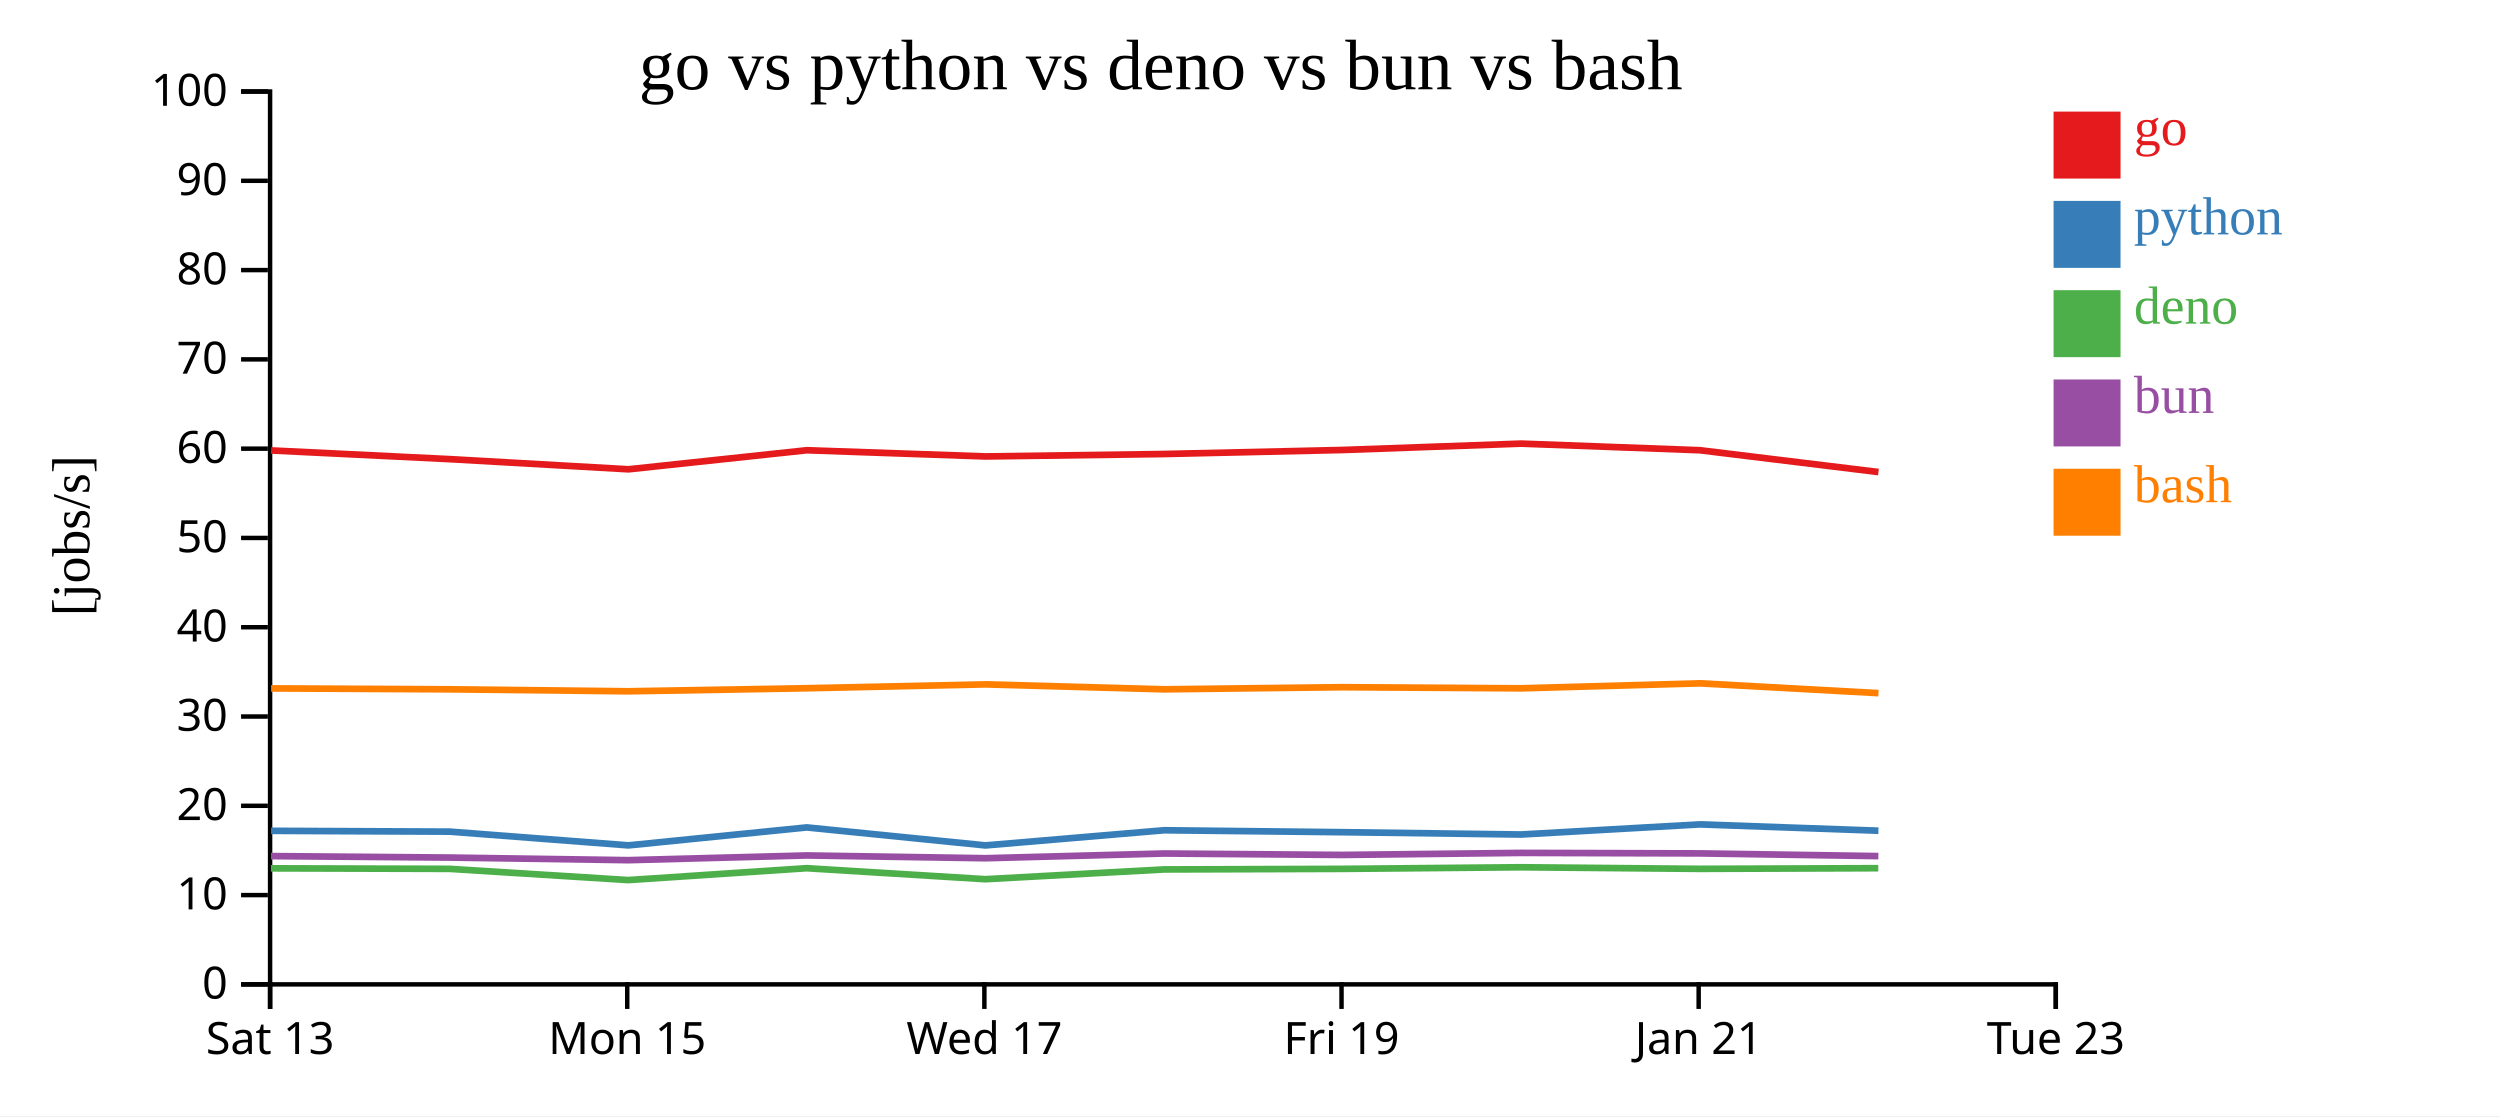
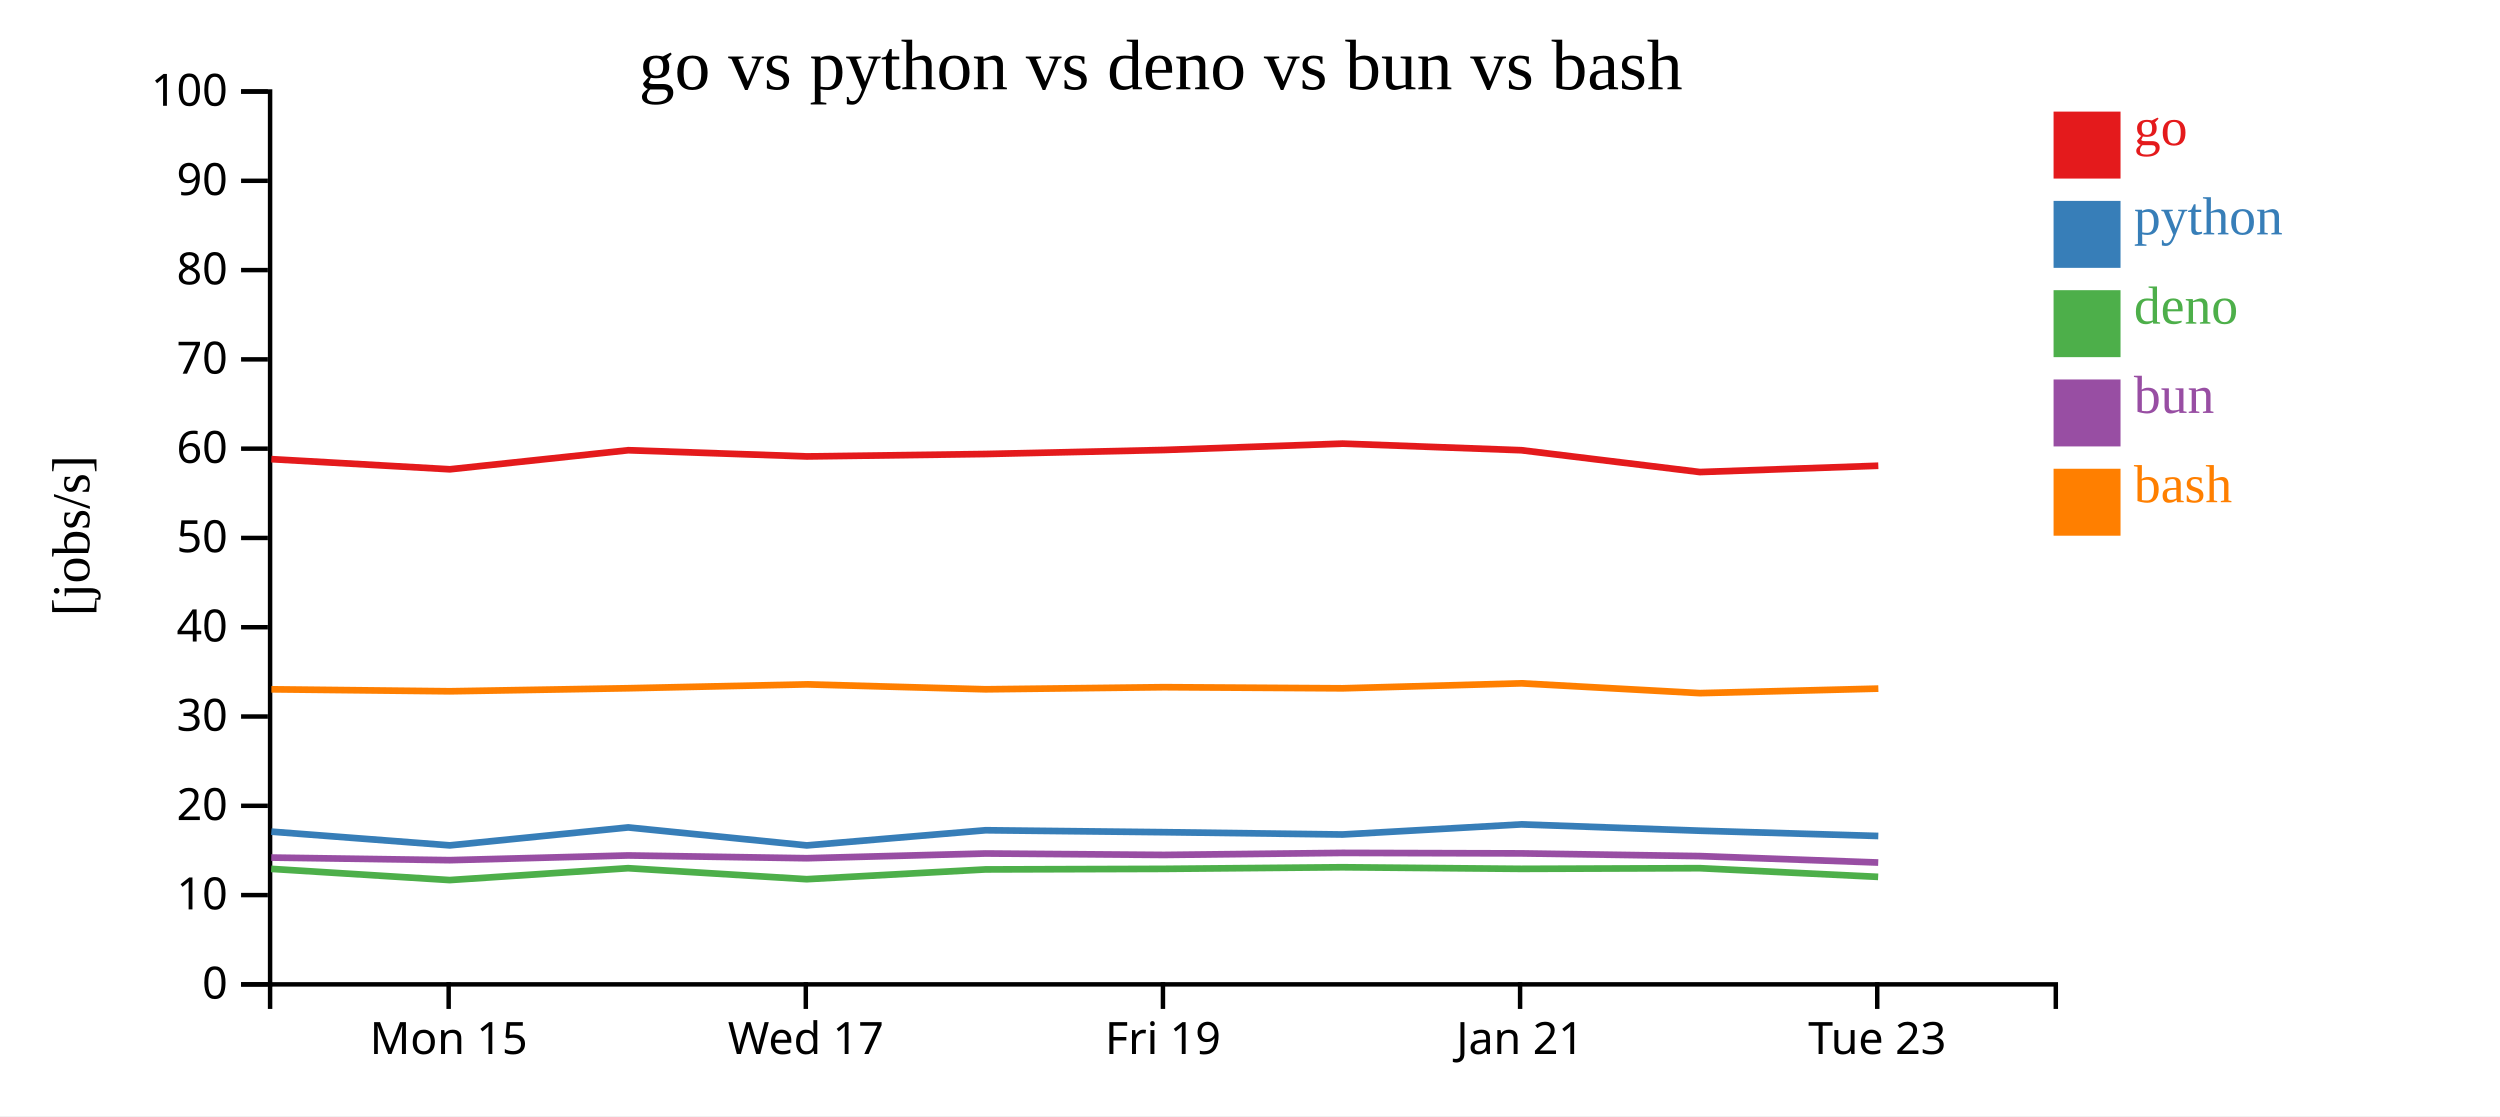
<svg xmlns="http://www.w3.org/2000/svg" width="560" height="250">
  <rect width="100%" height="100%" fill="white" />
  <g transform="translate(60,20)">
    <g transform="translate(0,200)" fill="none" font-size="10" font-family="sans-serif" text-anchor="middle">
      <path class="domain" stroke="currentColor" d="M0.5,6V0.5H400.5V6" />
-       <g class="tick" opacity="1" transform="translate(0.5,0)">
-         <line stroke="currentColor" y2="6" />
-         <text fill="currentColor" y="9" dy="0.71em">Sat 13</text>
-       </g>
-       <g class="tick" opacity="1" transform="translate(80.5,0)">
+       <g class="tick" opacity="1" transform="translate(40.5,0)">
        <line stroke="currentColor" y2="6" />
        <text fill="currentColor" y="9" dy="0.71em">Mon 15</text>
      </g>
-       <g class="tick" opacity="1" transform="translate(160.5,0)">
+       <g class="tick" opacity="1" transform="translate(120.5,0)">
        <line stroke="currentColor" y2="6" />
        <text fill="currentColor" y="9" dy="0.71em">Wed 17</text>
      </g>
-       <g class="tick" opacity="1" transform="translate(240.5,0)">
+       <g class="tick" opacity="1" transform="translate(200.5,0)">
        <line stroke="currentColor" y2="6" />
        <text fill="currentColor" y="9" dy="0.71em">Fri 19</text>
      </g>
-       <g class="tick" opacity="1" transform="translate(320.5,0)">
+       <g class="tick" opacity="1" transform="translate(280.5,0)">
        <line stroke="currentColor" y2="6" />
        <text fill="currentColor" y="9" dy="0.71em">Jan 21</text>
      </g>
-       <g class="tick" opacity="1" transform="translate(400.5,0)">
+       <g class="tick" opacity="1" transform="translate(360.5,0)">
        <line stroke="currentColor" y2="6" />
        <text fill="currentColor" y="9" dy="0.71em">Tue 23</text>
      </g>
    </g>
    <g fill="none" font-size="10" font-family="sans-serif" text-anchor="end">
      <path class="domain" stroke="currentColor" d="M-6,200.5H0.5V0.5H-6" />
      <g class="tick" opacity="1" transform="translate(0,200.5)">
        <line stroke="currentColor" x2="-6" />
        <text fill="currentColor" x="-9" dy="0.32em">0</text>
      </g>
      <g class="tick" opacity="1" transform="translate(0,180.5)">
        <line stroke="currentColor" x2="-6" />
        <text fill="currentColor" x="-9" dy="0.32em">10</text>
      </g>
      <g class="tick" opacity="1" transform="translate(0,160.5)">
        <line stroke="currentColor" x2="-6" />
        <text fill="currentColor" x="-9" dy="0.32em">20</text>
      </g>
      <g class="tick" opacity="1" transform="translate(0,140.5)">
        <line stroke="currentColor" x2="-6" />
        <text fill="currentColor" x="-9" dy="0.32em">30</text>
      </g>
      <g class="tick" opacity="1" transform="translate(0,120.5)">
        <line stroke="currentColor" x2="-6" />
        <text fill="currentColor" x="-9" dy="0.32em">40</text>
      </g>
      <g class="tick" opacity="1" transform="translate(0,100.5)">
        <line stroke="currentColor" x2="-6" />
        <text fill="currentColor" x="-9" dy="0.32em">50</text>
      </g>
      <g class="tick" opacity="1" transform="translate(0,80.5)">
        <line stroke="currentColor" x2="-6" />
        <text fill="currentColor" x="-9" dy="0.32em">60</text>
      </g>
      <g class="tick" opacity="1" transform="translate(0,60.5)">
        <line stroke="currentColor" x2="-6" />
        <text fill="currentColor" x="-9" dy="0.32em">70</text>
      </g>
      <g class="tick" opacity="1" transform="translate(0,40.5)">
        <line stroke="currentColor" x2="-6" />
        <text fill="currentColor" x="-9" dy="0.32em">80</text>
      </g>
      <g class="tick" opacity="1" transform="translate(0,20.5)">
        <line stroke="currentColor" x2="-6" />
        <text fill="currentColor" x="-9" dy="0.32em">90</text>
      </g>
      <g class="tick" opacity="1" transform="translate(0,0.5)">
        <line stroke="currentColor" x2="-6" />
        <text fill="currentColor" x="-9" dy="0.32em">100</text>
      </g>
    </g>
    <text text-anchor="middle" style="font-size: 12px" transform="rotate(-90)" y="-40" x="-100">[jobs/s]</text>
    <text text-anchor="middle" style="font-size: 16px" y="0" x="200">go vs python vs deno vs bun vs bash</text>
-     <path class="line" fill="none" stroke="#e41a1c" stroke-width="1.5" d="M0.72,80.896L40.785,82.849L80.773,85.123L120.728,80.853L160.736,82.242L200.779,81.699L240.738,80.796L280.719,79.373L320.785,80.853L360.774,85.74" />
-     <path class="line" fill="none" stroke="#377eb8" stroke-width="1.5" d="M0.715,166.107L40.781,166.288L80.768,169.363L120.724,165.343L160.732,169.373L200.775,165.977L240.733,166.413L280.715,166.93L320.781,164.662L360.77,166.08" />
-     <path class="line" fill="none" stroke="#4daf4a" stroke-width="1.5" d="M0.684,174.506L40.749,174.626L80.735,177.137L120.693,174.477L160.698,176.942L200.744,174.754L240.702,174.626L280.683,174.267L320.751,174.623L360.738,174.474" />
-     <path class="line" fill="none" stroke="#984ea3" stroke-width="1.5" d="M0.701,171.767L40.766,172.095L80.752,172.678L120.71,171.622L160.716,172.242L200.76,171.187L240.719,171.504L280.7,171.051L320.767,171.161L360.755,171.766" />
-     <path class="line" fill="none" stroke="#ff7f00" stroke-width="1.5" d="M0.727,134.202L40.793,134.405L80.78,134.849L120.736,134.167L160.743,133.298L200.786,134.405L240.745,133.932L280.726,134.185L320.793,133.066L360.782,135.263" />
+     <path class="line" fill="none" stroke="#e41a1c" stroke-width="1.5" d="M0.785,82.849L40.773,85.123L80.728,80.853L120.736,82.242L160.779,81.699L200.738,80.796L240.719,79.373L280.785,80.853L320.774,85.74L360.743,84.326" />
+     <path class="line" fill="none" stroke="#377eb8" stroke-width="1.5" d="M0.781,166.288L40.768,169.363L80.724,165.343L120.732,169.373L160.775,165.977L200.733,166.413L240.715,166.93L280.781,164.662L320.77,166.08L360.739,167.261" />
+     <path class="line" fill="none" stroke="#4daf4a" stroke-width="1.5" d="M0.749,174.626L40.735,177.137L80.693,174.477L120.698,176.942L160.744,174.754L200.702,174.626L240.683,174.267L280.751,174.623L320.738,174.474L360.706,176.419" />
+     <path class="line" fill="none" stroke="#984ea3" stroke-width="1.5" d="M0.766,172.095L40.752,172.678L80.71,171.622L120.716,172.242L160.76,171.187L200.719,171.504L240.7,171.051L280.767,171.161L320.755,171.766L360.724,173.21" />
+     <path class="line" fill="none" stroke="#ff7f00" stroke-width="1.5" d="M0.793,134.405L40.78,134.849L80.736,134.167L120.743,133.298L160.786,134.405L200.745,133.932L240.726,134.185L280.793,133.066L320.782,135.263L360.751,134.249" />
    <rect class="dot" x="400" y="5" width="15" height="15" style="fill: #e41a1c;" />
    <rect class="dot" x="400" y="25" width="15" height="15" style="fill: #377eb8;" />
    <rect class="dot" x="400" y="45" width="15" height="15" style="fill: #4daf4a;" />
    <rect class="dot" x="400" y="65" width="15" height="15" style="fill: #984ea3;" />
    <rect class="dot" x="400" y="85" width="15" height="15" style="fill: #ff7f00;" />
    <text class="label" x="418" y="12.5" style="fill: #e41a1c; alignment-baseline: middle;" text-anchor="left">go</text>
    <text class="label" x="418" y="32.5" style="fill: #377eb8; alignment-baseline: middle;" text-anchor="left">python</text>
    <text class="label" x="418" y="52.5" style="fill: #4daf4a; alignment-baseline: middle;" text-anchor="left">deno</text>
    <text class="label" x="418" y="72.5" style="fill: #984ea3; alignment-baseline: middle;" text-anchor="left">bun</text>
    <text class="label" x="418" y="92.5" style="fill: #ff7f00; alignment-baseline: middle;" text-anchor="left">bash</text>
  </g>
</svg>
